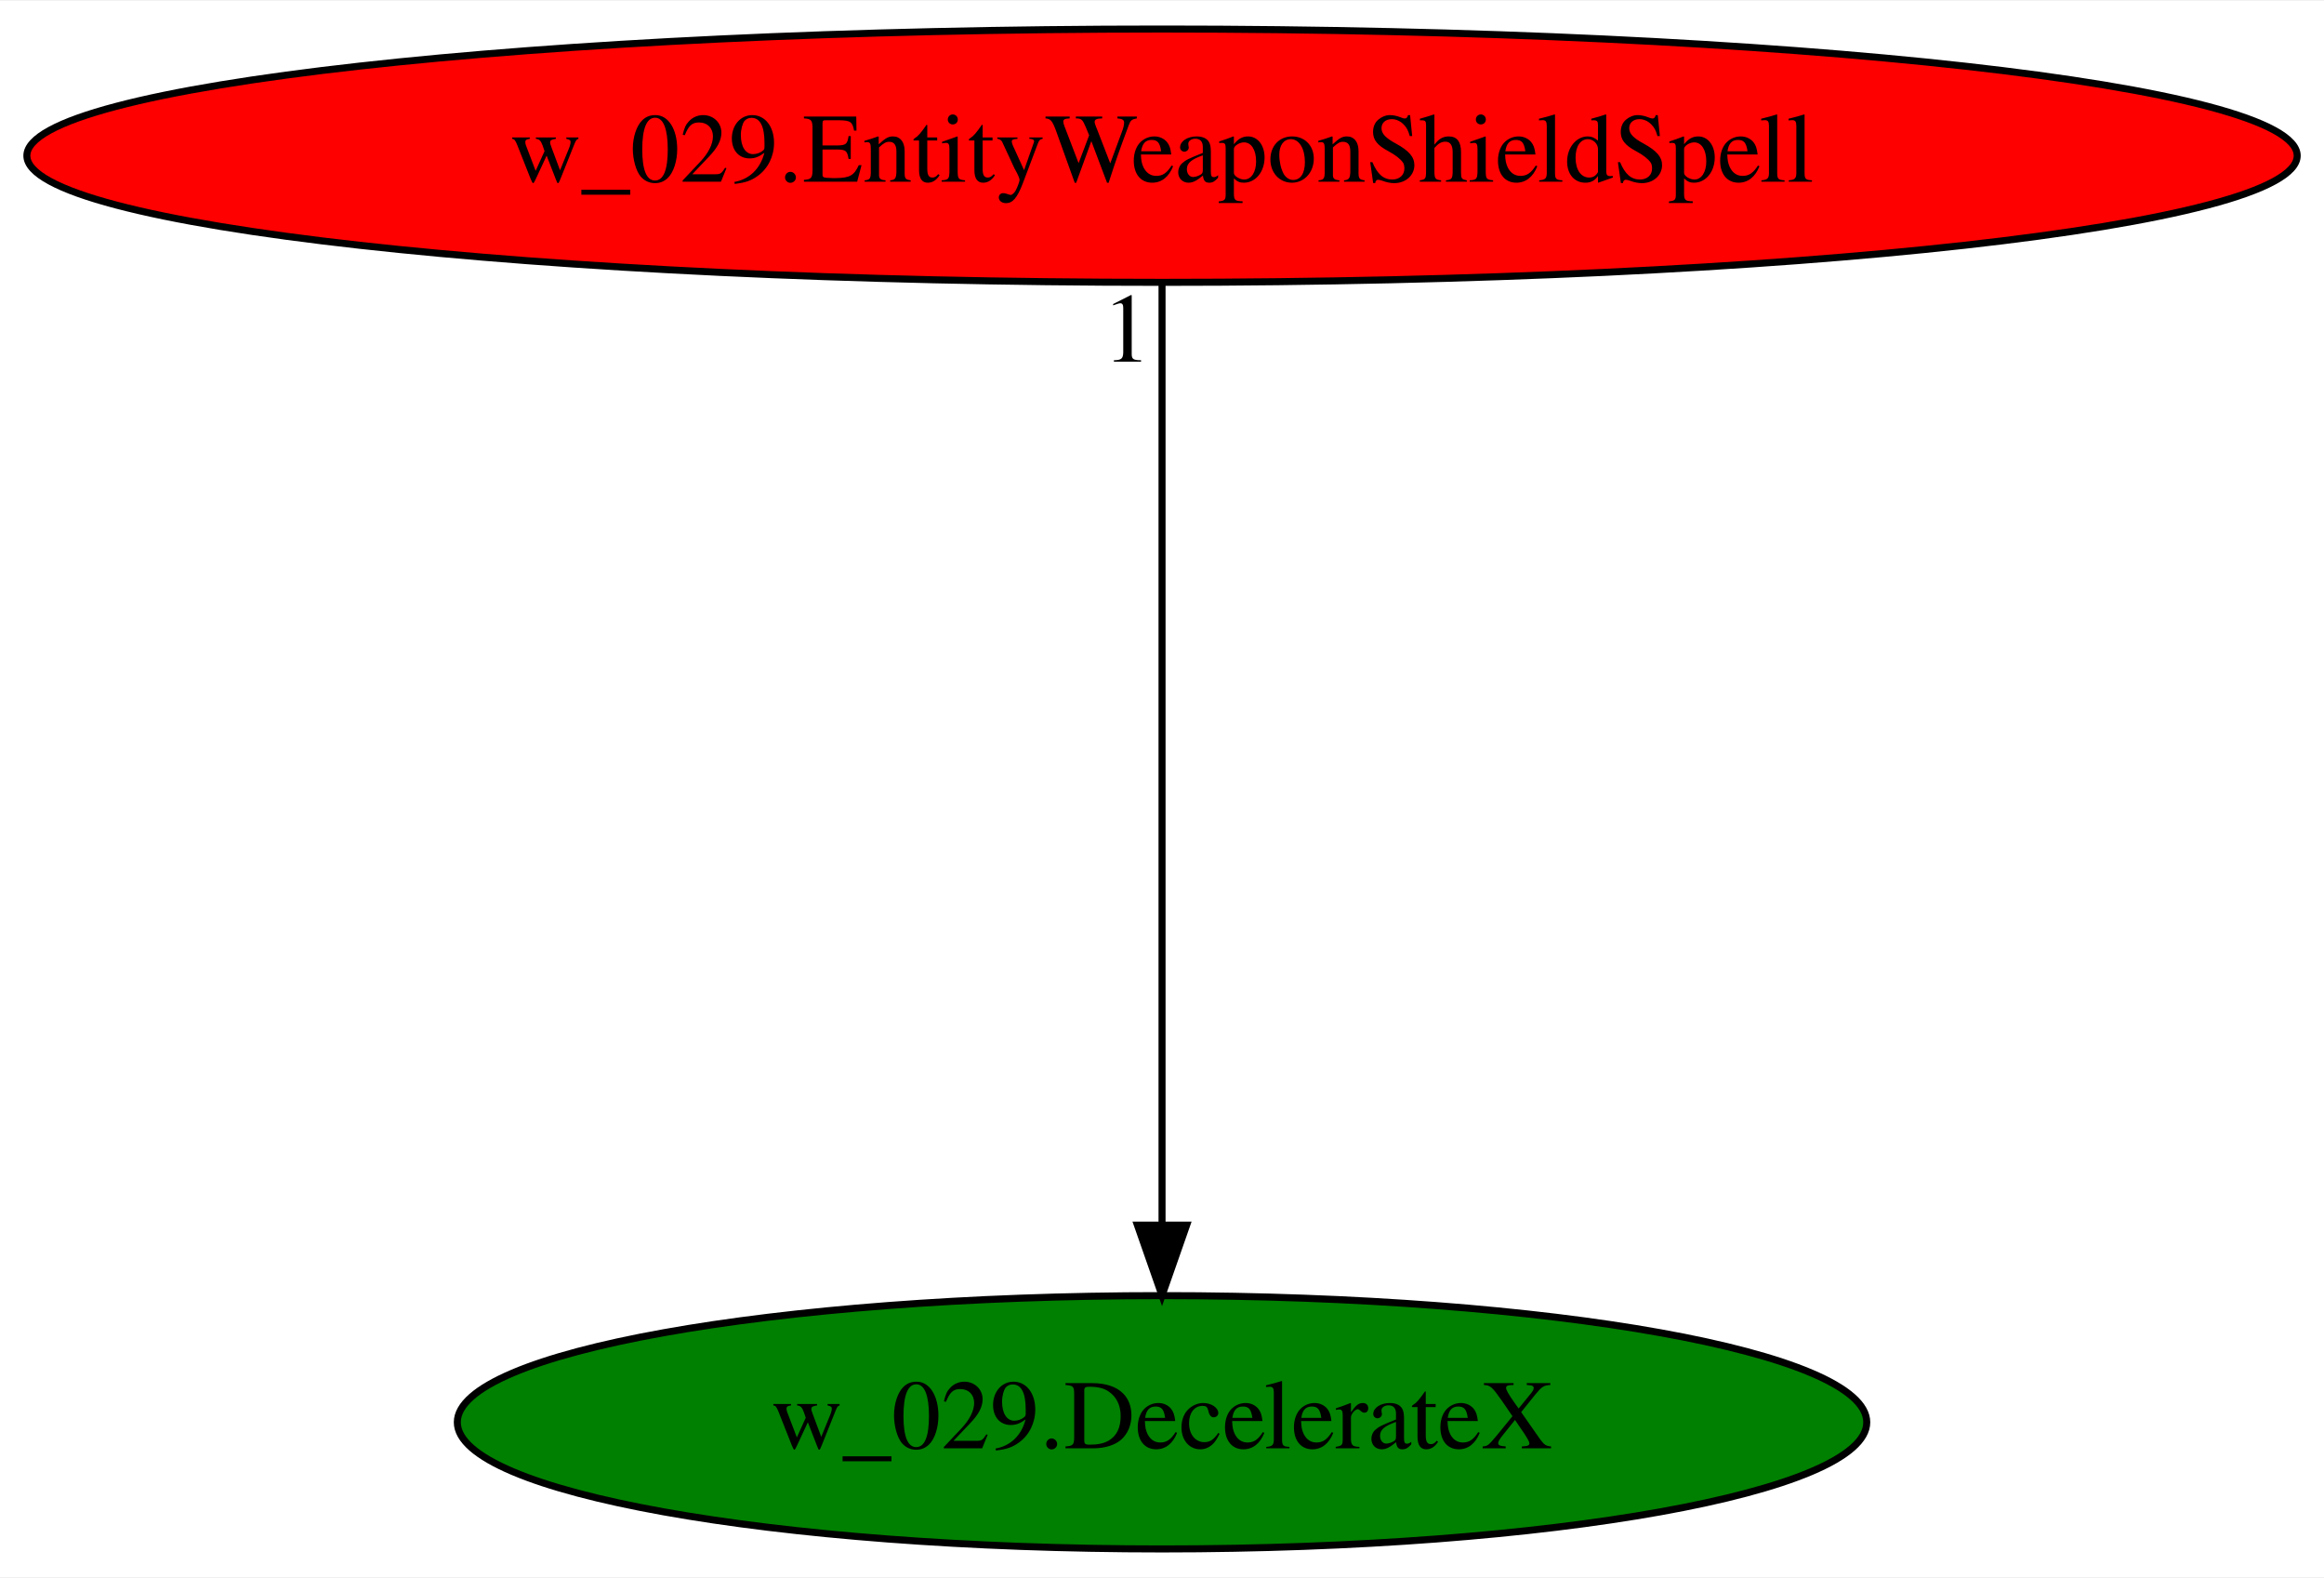
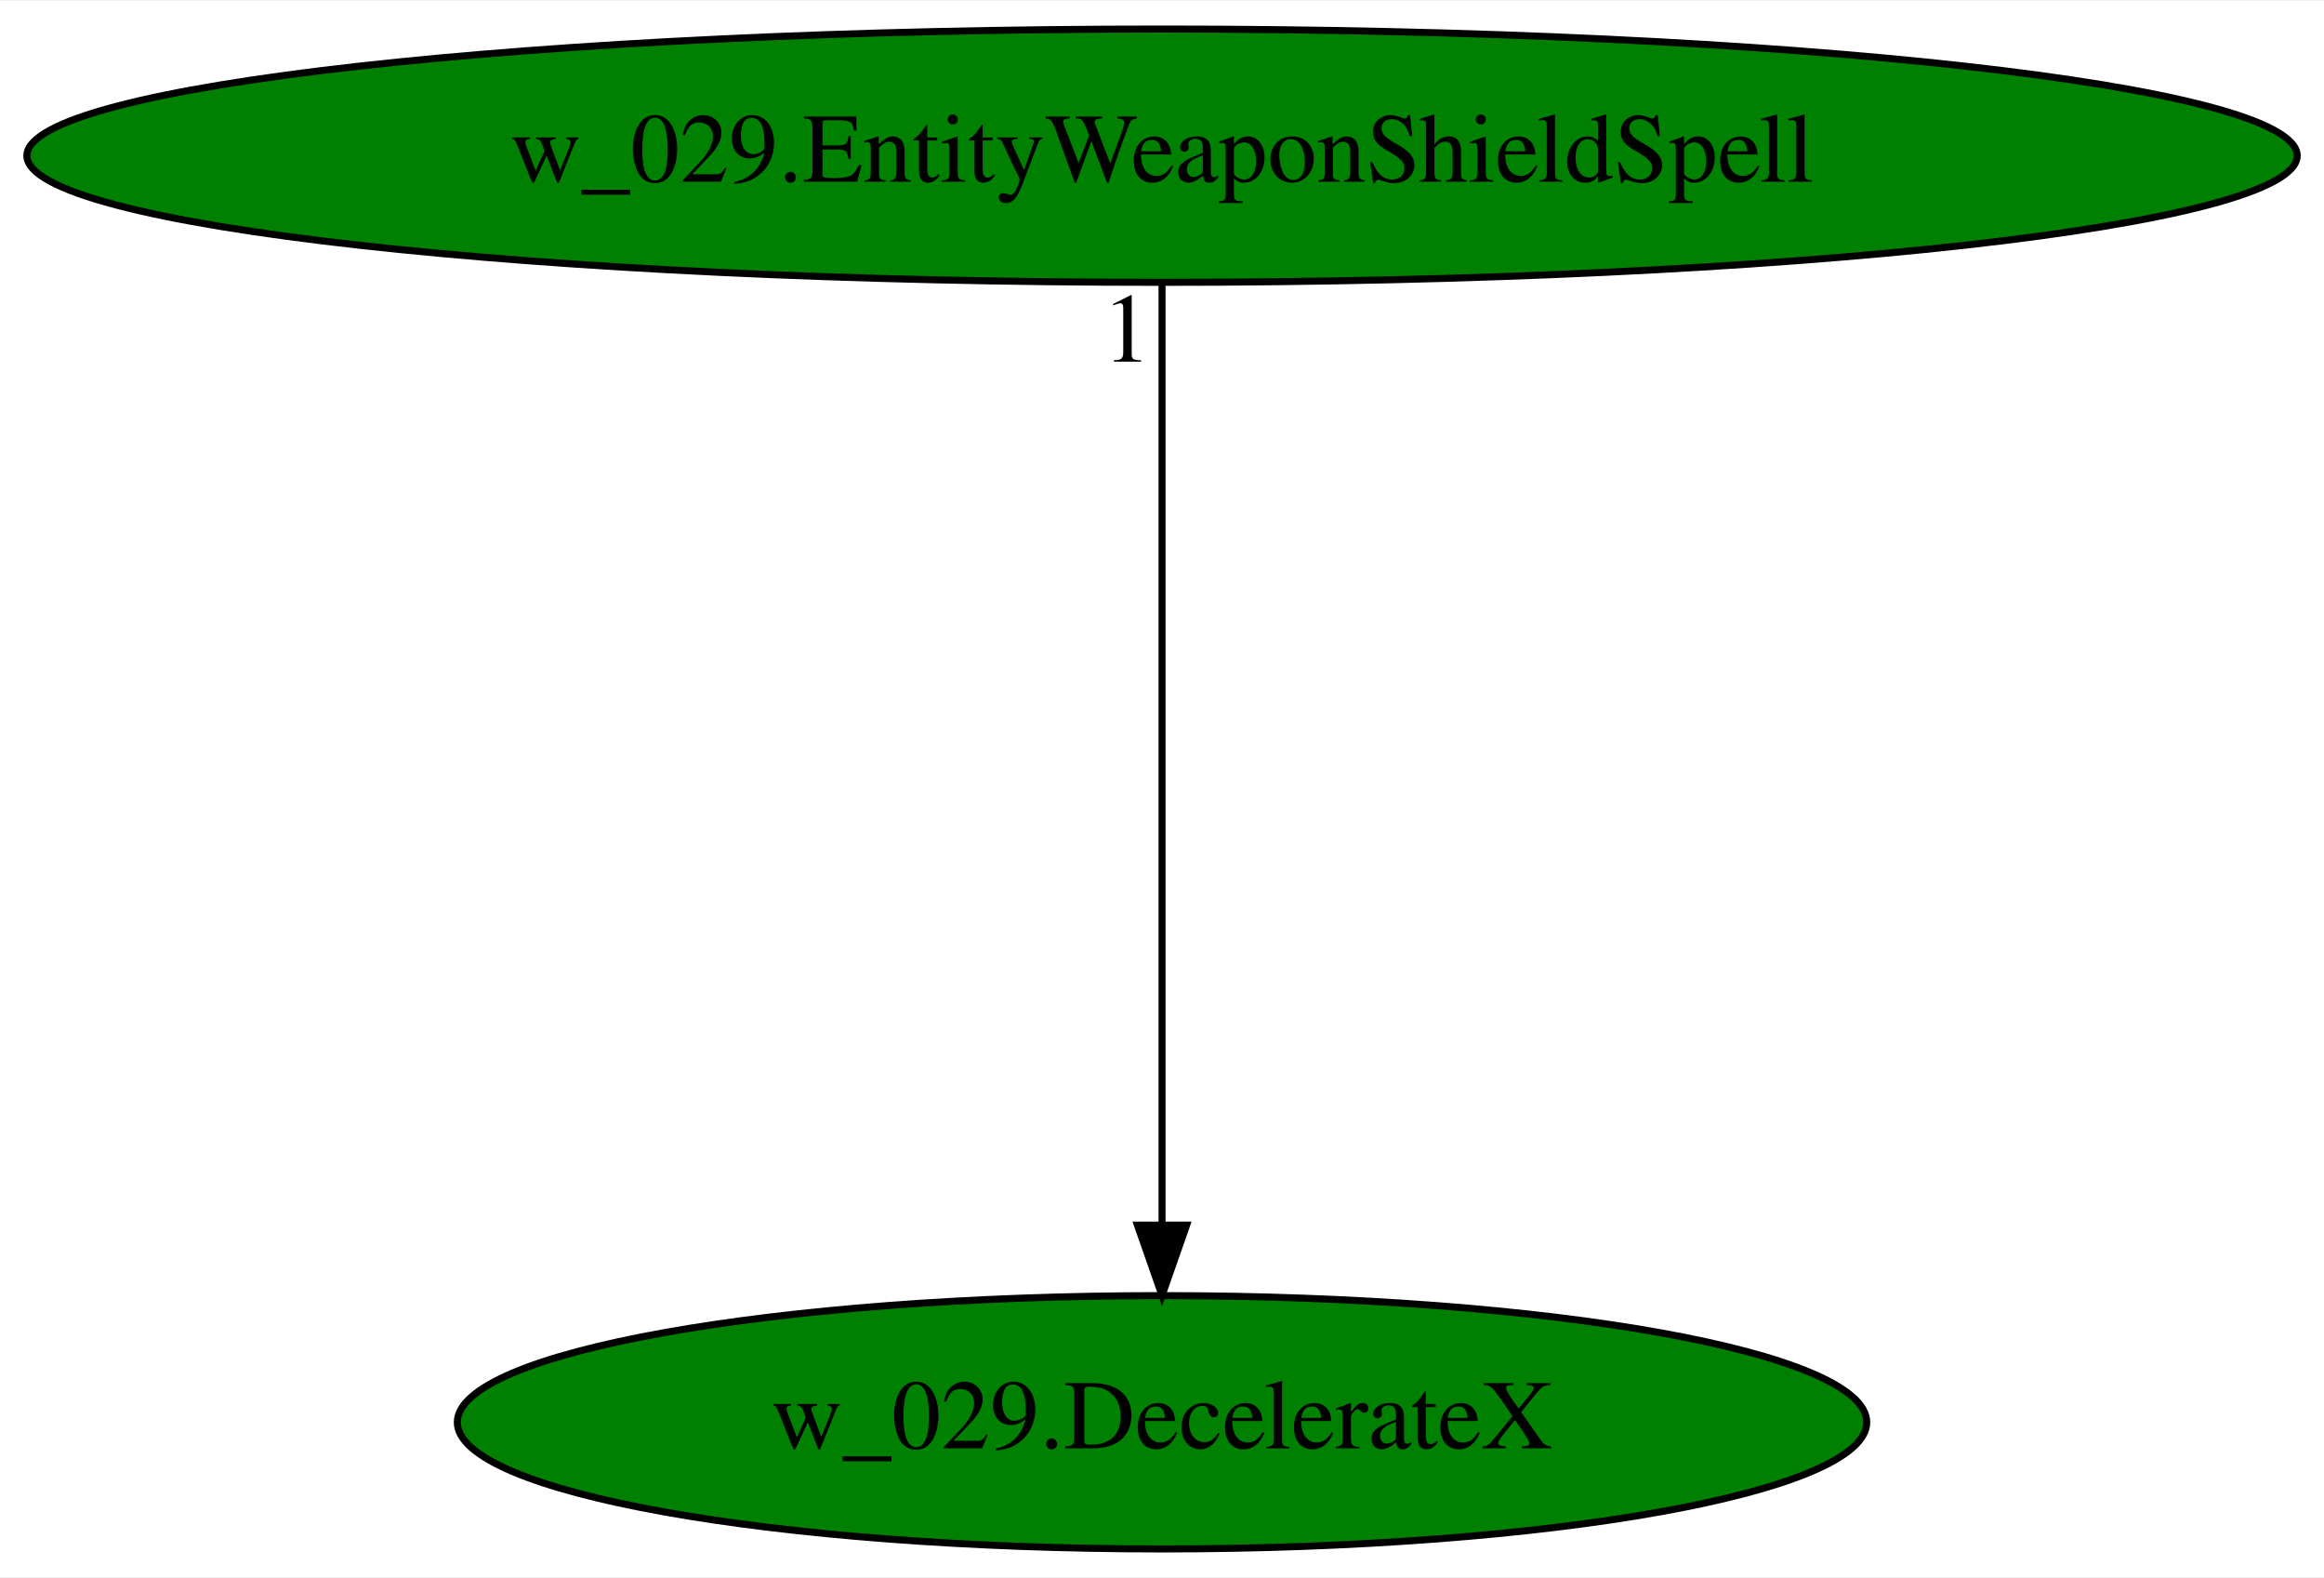
<svg xmlns="http://www.w3.org/2000/svg" xmlns:xlink="http://www.w3.org/1999/xlink" width="330pt" height="224pt" viewBox="0.00 0.00 330.37 224.00">
  <g id="graph0" class="graph" transform="scale(1 1) rotate(0) translate(4 220)">
    <polygon fill="white" stroke="transparent" points="-4,4 -4,-220 326.37,-220 326.37,4 -4,4" />
    <g id="node1" class="node">
      <ellipse fill="green" stroke="black" cx="161.19" cy="-18" rx="100.18" ry="18" />
      <text text-anchor="middle" x="161.19" y="-14.3" font-family="Times,serif" font-size="14.00">w_029.DecelerateX</text>
    </g>
    <g id="node2" class="node">
      <g id="a_node2">
        <a xlink:href="w_029.EntityWeaponShieldSpell.svg" xlink:title="w_029.EntityWeaponShieldSpell">
-           <ellipse fill="red" stroke="black" cx="161.19" cy="-198" rx="161.37" ry="18" />
+           <ellipse fill="green" stroke="black" cx="161.19" cy="-198" rx="161.37" ry="18" />
          <text text-anchor="middle" x="161.19" y="-194.3" font-family="Times,serif" font-size="14.00">w_029.EntityWeaponShieldSpell</text>
        </a>
      </g>
    </g>
    <g id="edge1" class="edge">
      <path fill="none" stroke="black" d="M161.19,-179.93C161.19,-148.97 161.19,-83.3 161.19,-46.13" />
      <polygon fill="black" stroke="black" points="164.69,-46.02 161.19,-36.02 157.69,-46.02 164.69,-46.02" />
      <text text-anchor="middle" x="156.19" y="-168.73" font-family="Times,serif" font-size="14.00">1</text>
    </g>
  </g>
</svg>
